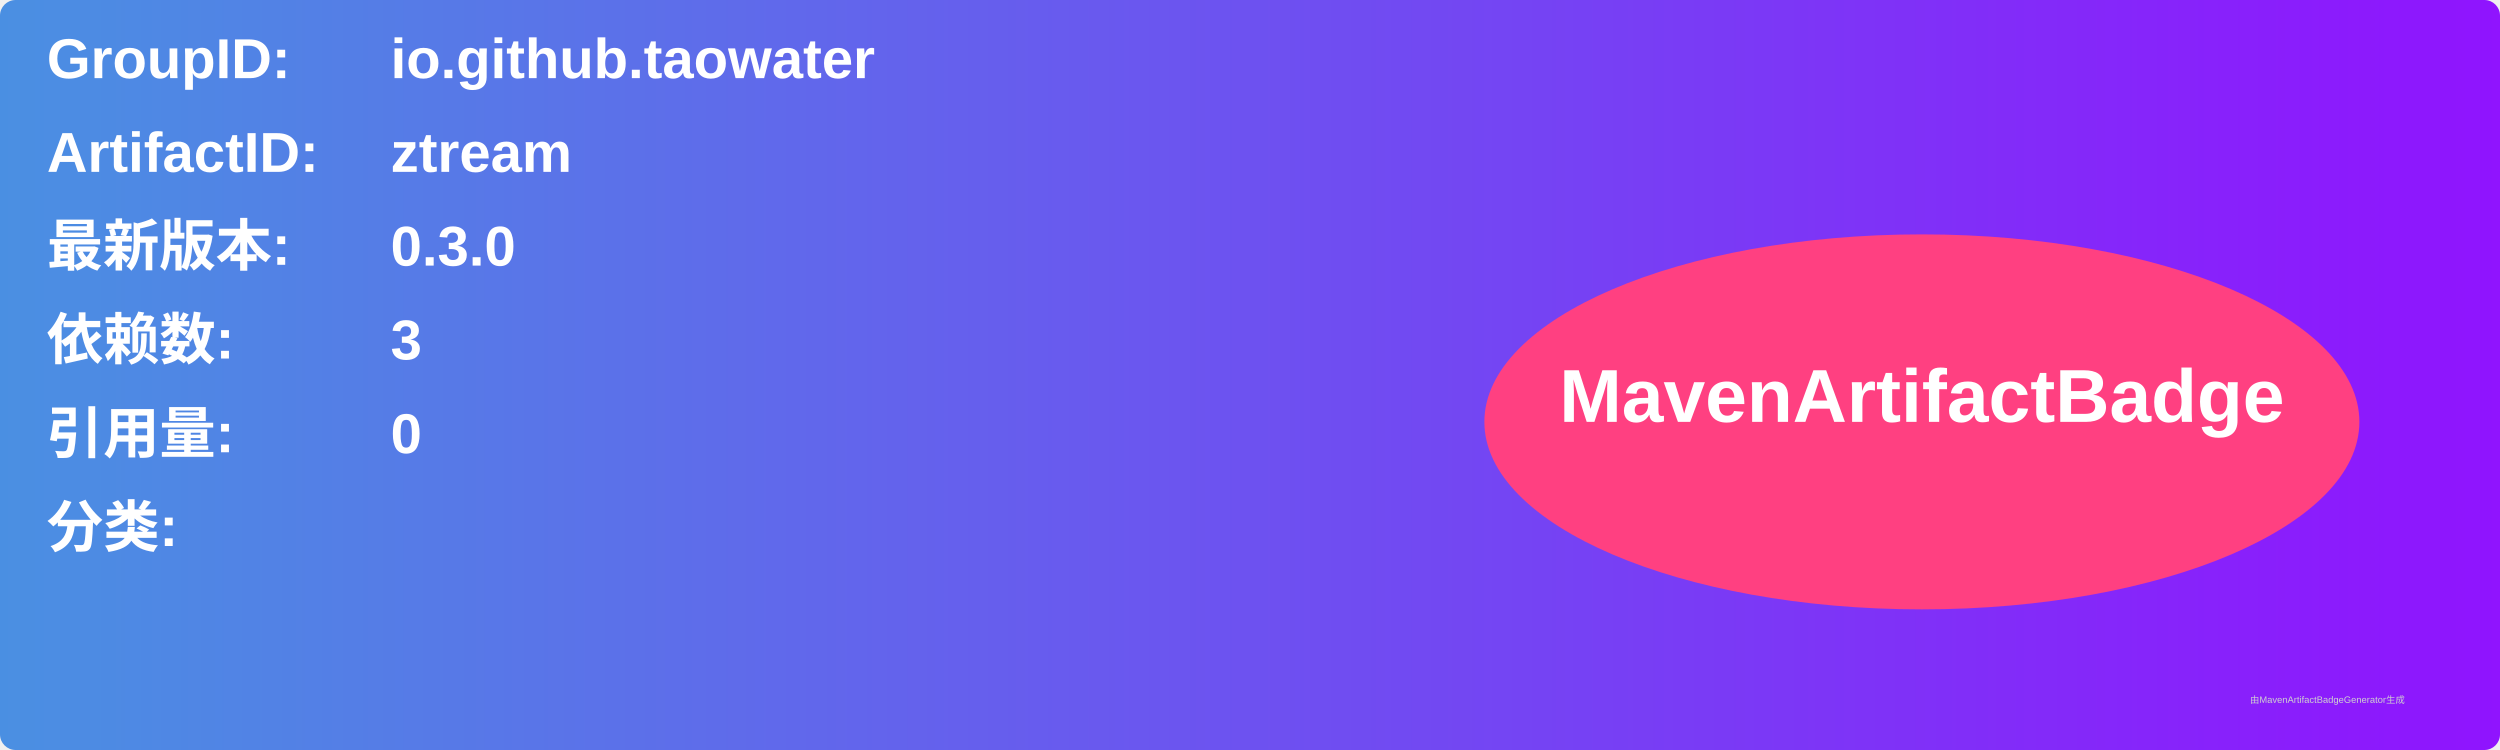
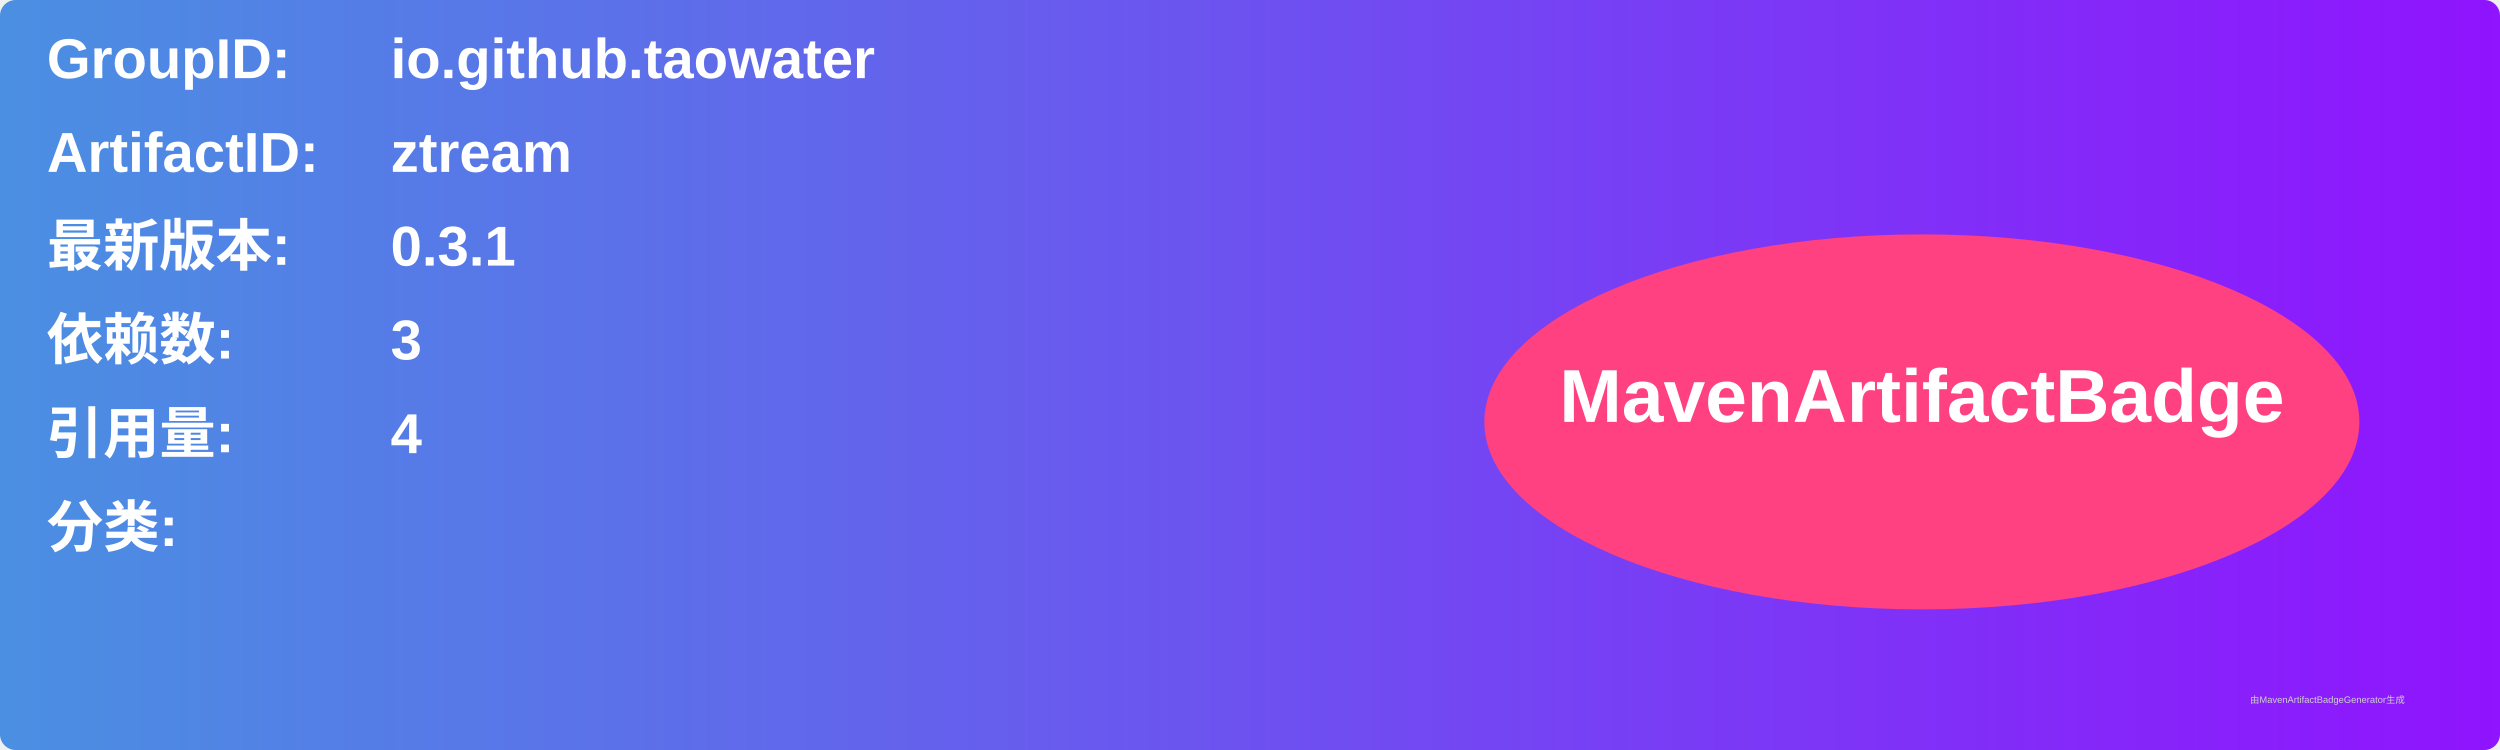
<svg xmlns="http://www.w3.org/2000/svg" width="800" height="240" viewBox="0 0 800 240">
  <linearGradient id="grad" x1="0%" y1="0%" x2="100%" y2="0%">
    <stop offset="0%" stop-color="#4a90e2" />
    <stop offset="100%" stop-color="#9013fe" />
  </linearGradient>
  <rect width="100%" height="100%" rx="5" ry="5" fill="url(#grad)" />
  <g transform="translate(15, 15)">
    <text x="0" y="10" font-family="Arial" font-size="18" fill="white" font-weight="bold" width="260">GroupID:</text>
    <text x="110" y="10" font-family="Arial" font-size="18" fill="white" font-weight="bold" width="460">io.github.taowater</text>
    <text x="0" y="40" font-family="Arial" font-size="18" fill="white" font-weight="bold" width="260">ArtifactID:</text>
    <text x="110" y="40" font-family="Arial" font-size="18" fill="white" font-weight="bold" width="460">ztream</text>
    <text x="0" y="70" font-family="Arial" font-size="18" fill="white" font-weight="bold">最新版本:</text>
    <text x="110" y="70" font-family="Arial" font-size="18" fill="white" font-weight="bold">
-       <tspan font-weight="bold">0.3.0</tspan>
+       <tspan font-weight="bold">0.3.1</tspan>
    </text>
    <text x="0" y="100" font-family="Arial" font-size="18" fill="white" font-weight="bold">依赖数: </text>
    <text x="110" y="100" font-family="Arial" font-size="18" fill="white">
      <tspan font-weight="bold">3</tspan>
    </text>
    <text x="0" y="130" font-family="Arial" font-size="18" fill="white" font-weight="bold">引用量: </text>
    <text x="110" y="130" font-family="Arial" font-size="18" fill="white">
-       <tspan font-weight="bold">0</tspan>
+       <tspan font-weight="bold">4</tspan>
    </text>
    <text x="0" y="160" font-family="Arial" font-size="18" fill="white" font-weight="bold">分类:</text>
    <text x="10" y="190" font-family="Arial" font-size="10" fill="white">
      <tspan font-weight="bold" />
    </text>
    <ellipse cx="600" cy="120" rx="140" ry="60" fill="#ff4081" />
    <text x="600" y="120" text-anchor="middle" font-family="Arial" font-size="24" fill="white" font-weight="bold">MavenArtifactBadge</text>
  </g>
  <text x="720" y="225" font-family="Arial" font-size="3" fill="#d0d0d0">由MavenArtifactBadgeGenerator生成</text>
</svg>
